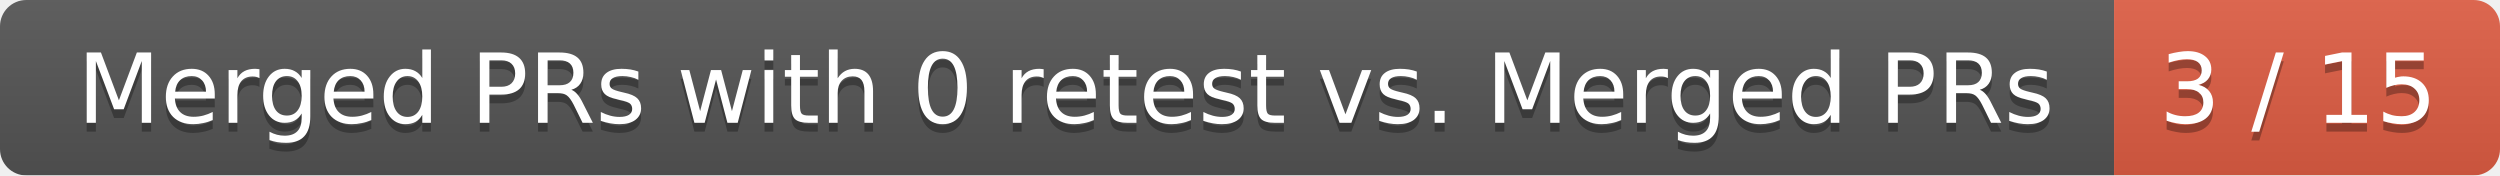
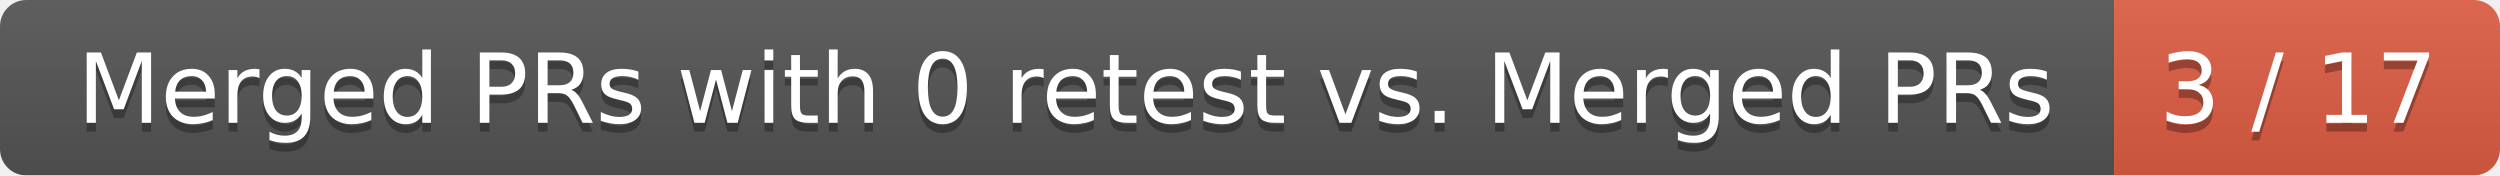
<svg xmlns="http://www.w3.org/2000/svg" width="285" height="20">
  <linearGradient id="smooth" x2="0" y2="100%">
    <stop offset="0" stop-color="#bbb" stop-opacity=".1" />
    <stop offset="1" stop-opacity=".1" />
  </linearGradient>
  <mask id="round">
    <rect width="285" height="20" rx="3" fill="#fff" />
  </mask>
  <g mask="url(#round)">
    <rect width="241" height="20" fill="#555" />
    <rect x="241" width="44" height="20" fill="#e05d44" />
    <rect width="285" height="20" fill="url(#smooth)" />
  </g>
  <g fill="#fff" text-anchor="middle" font-family="DejaVu Sans,Verdana,Geneva,sans-serif" font-size="11">
    <text x="121.5" y="15" fill="#010101" fill-opacity=".3">Merged PRs with 0 retest vs. Merged PRs</text>
    <text x="121.5" y="14">Merged PRs with 0 retest vs. Merged PRs</text>
-     <text x="262" y="15" fill="#010101" fill-opacity=".3">3 / 15</text>
-     <text x="262" y="14">3 / 15</text>
+     <text x="262" y="15" fill="#010101" fill-opacity=".3">3 / 17</text>
+     <text x="262" y="14">3 / 17</text>
  </g>
</svg>
